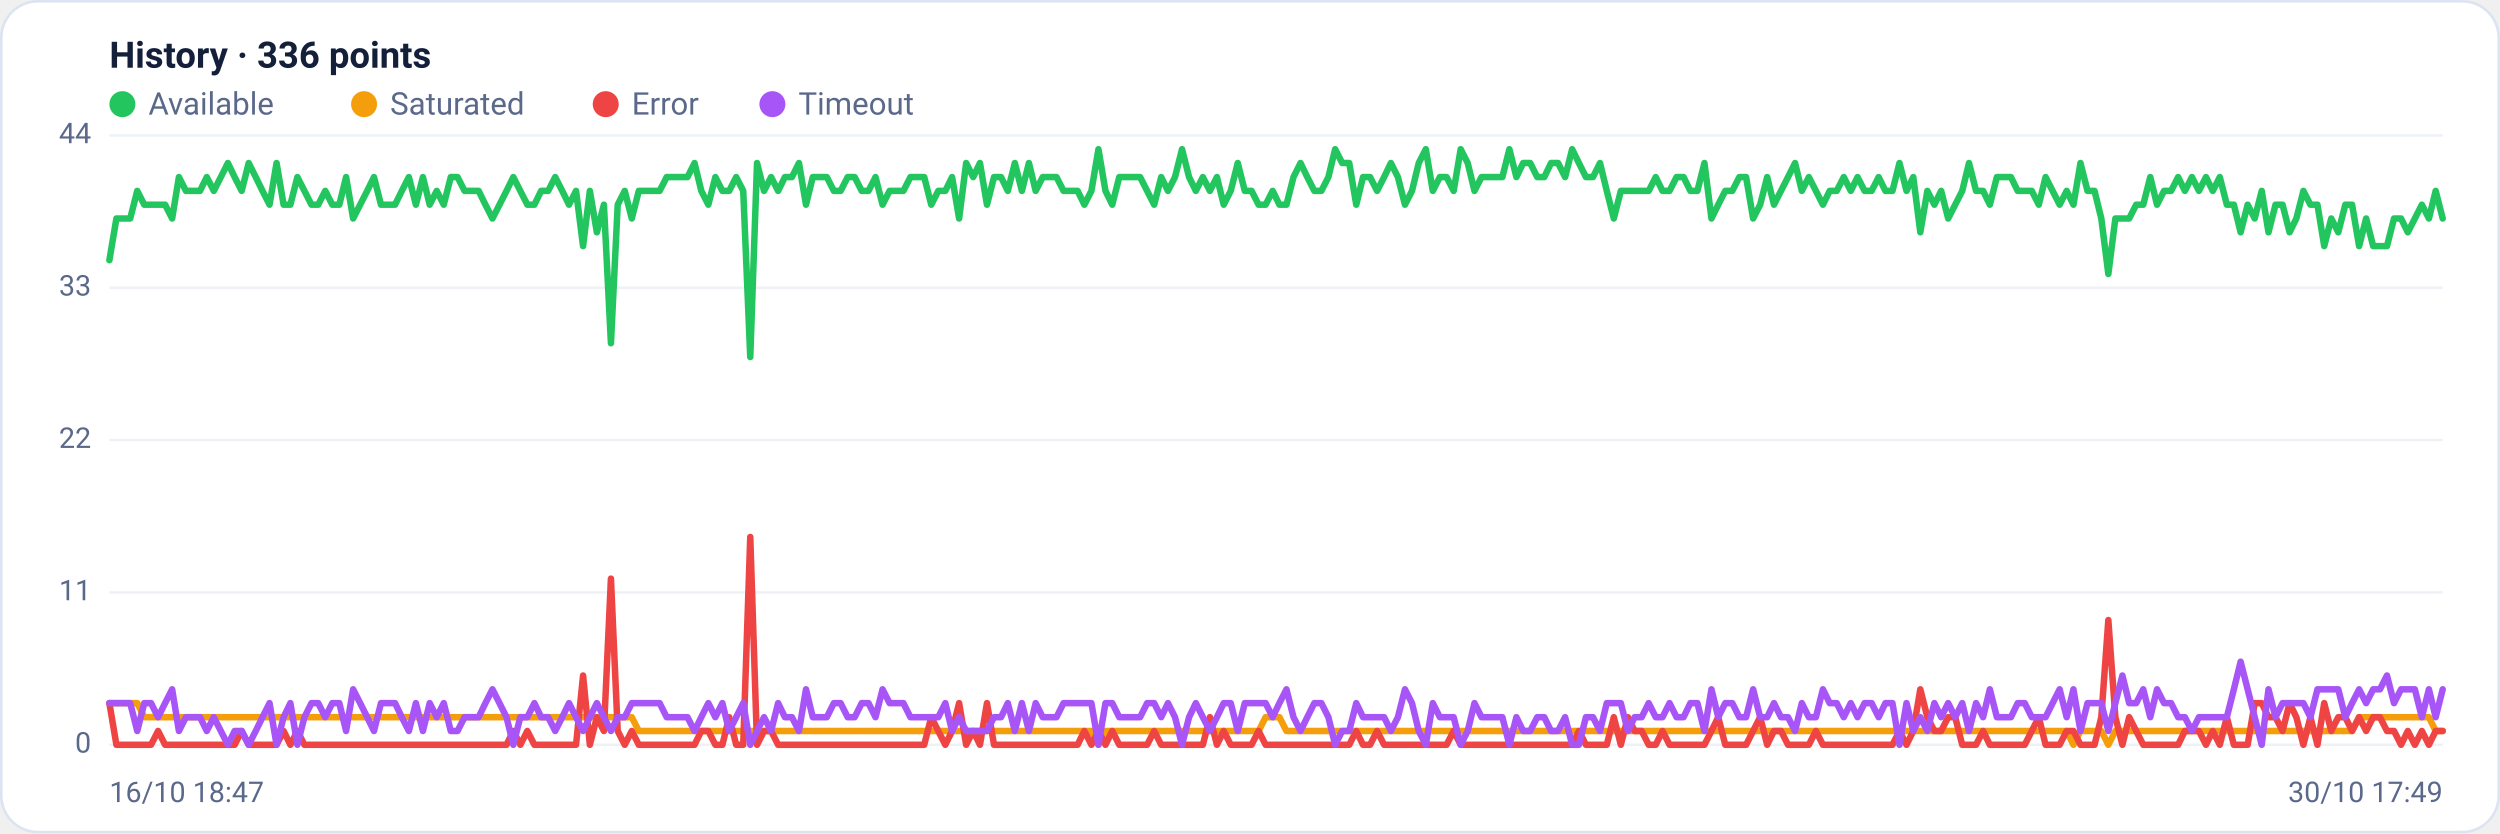
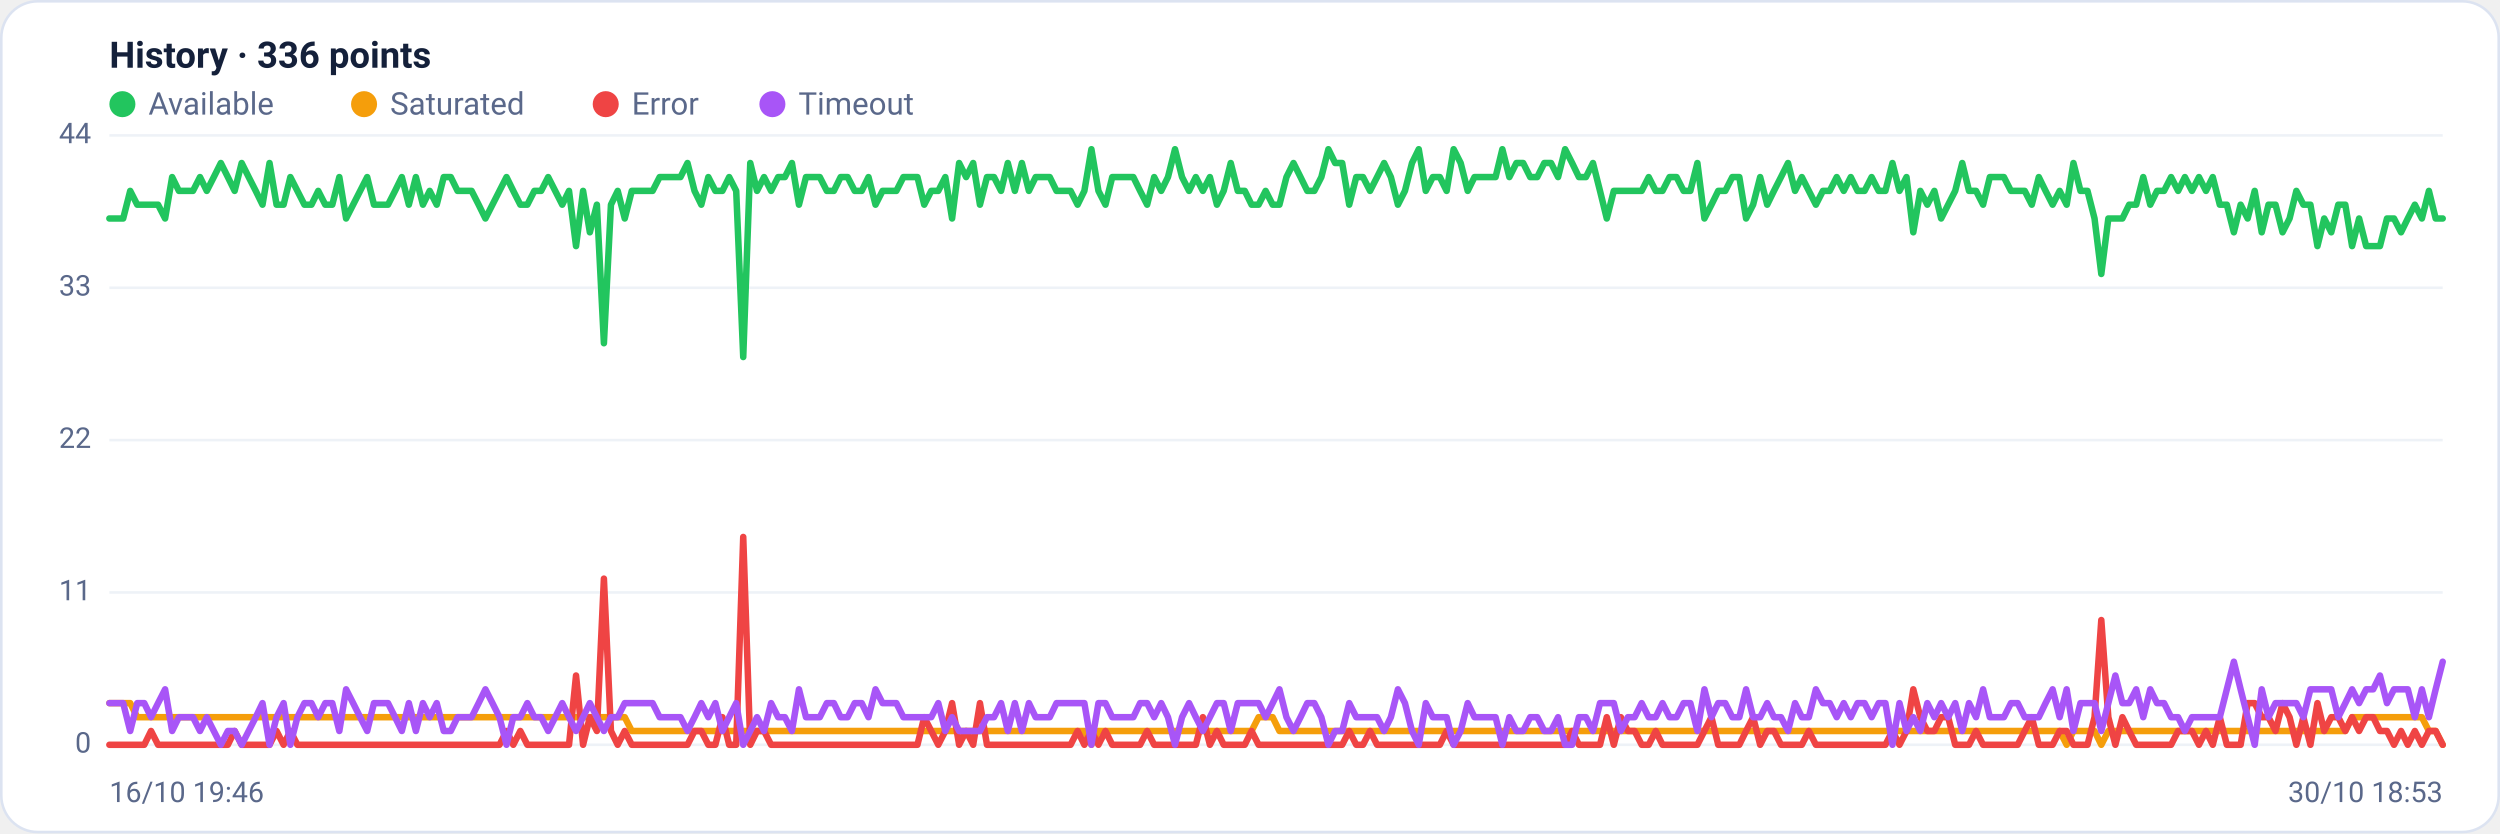
<svg xmlns="http://www.w3.org/2000/svg" viewBox="0 0 960 320" width="960" height="320" font-family="Segoe UI, system-ui, -apple-system, Roboto, Helvetica, Arial, sans-serif" role="img" aria-label="Availability history per region">
  <rect x="0.5" y="0.5" width="959" height="319" rx="14" fill="#ffffff" stroke="#dce3f1" />
  <text x="42" y="26" font-size="14" font-weight="600" fill="#14203a">History · 336 points</text>
  <circle cx="47" cy="40" r="5" fill="#22c55e" />
  <text x="57" y="44" font-size="12" fill="#5a688a">Available</text>
  <circle cx="139.8" cy="40" r="5" fill="#f59e0b" />
  <text x="149.8" y="44" font-size="12" fill="#5a688a">Saturated</text>
  <circle cx="232.6" cy="40" r="5" fill="#ef4444" />
  <text x="242.6" y="44" font-size="12" fill="#5a688a">Error</text>
  <circle cx="296.6" cy="40" r="5" fill="#a855f7" />
  <text x="306.6" y="44" font-size="12" fill="#5a688a">Timeout</text>
  <line x1="42" y1="286.0" x2="938" y2="286.0" stroke="#eef2f7" stroke-width="1" />
  <text x="35" y="289.0" text-anchor="end" font-size="11" fill="#5a688a">0</text>
  <line x1="42" y1="227.5" x2="938" y2="227.5" stroke="#eef2f7" stroke-width="1" />
  <text x="35" y="230.5" text-anchor="end" font-size="11" fill="#5a688a">11</text>
  <line x1="42" y1="169.0" x2="938" y2="169.0" stroke="#eef2f7" stroke-width="1" />
  <text x="35" y="172.0" text-anchor="end" font-size="11" fill="#5a688a">22</text>
  <line x1="42" y1="110.5" x2="938" y2="110.5" stroke="#eef2f7" stroke-width="1" />
  <text x="35" y="113.5" text-anchor="end" font-size="11" fill="#5a688a">33</text>
  <line x1="42" y1="52.0" x2="938" y2="52.0" stroke="#eef2f7" stroke-width="1" />
  <text x="35" y="55.0" text-anchor="end" font-size="11" fill="#5a688a">44</text>
-   <polyline fill="none" stroke="#22c55e" stroke-width="2.5" stroke-linejoin="round" stroke-linecap="round" points="42.0,99.9 44.7,83.9 47.3,83.9 50.0,83.9 52.7,73.3 55.4,78.6 58.0,78.6 60.7,78.6 63.4,78.6 66.1,83.9 68.7,68.0 71.4,73.3 74.1,73.3 76.8,73.3 79.4,68.0 82.1,73.3 84.8,68.0 87.5,62.6 90.1,68.0 92.8,73.3 95.5,62.6 98.2,68.0 100.8,73.3 103.5,78.6 106.2,62.6 108.9,78.6 111.5,78.6 114.2,68.0 116.9,73.3 119.6,78.6 122.2,78.6 124.9,73.3 127.6,78.6 130.3,78.6 132.9,68.0 135.6,83.9 138.3,78.6 141.0,73.3 143.6,68.0 146.3,78.6 149.0,78.6 151.7,78.6 154.3,73.3 157.0,68.0 159.7,78.6 162.4,68.0 165.0,78.6 167.7,73.3 170.4,78.6 173.1,68.0 175.7,68.0 178.4,73.3 181.1,73.3 183.8,73.3 186.4,78.6 189.1,83.9 191.8,78.6 194.5,73.3 197.1,68.0 199.8,73.3 202.5,78.6 205.2,78.6 207.8,73.3 210.5,73.3 213.2,68.0 215.9,73.3 218.5,78.6 221.2,73.3 223.9,94.5 226.5,73.3 229.2,89.2 231.9,78.6 234.6,131.8 237.2,78.6 239.9,73.3 242.6,83.9 245.3,73.3 247.9,73.3 250.6,73.3 253.3,73.3 256.0,68.0 258.6,68.0 261.3,68.0 264.0,68.0 266.7,62.6 269.3,73.3 272.0,78.6 274.7,68.0 277.4,73.3 280.0,73.3 282.7,68.0 285.4,73.3 288.1,137.1 290.7,62.6 293.4,73.3 296.1,68.0 298.8,73.3 301.4,68.0 304.1,68.0 306.8,62.6 309.5,78.6 312.1,68.0 314.8,68.0 317.5,68.0 320.2,73.3 322.8,73.3 325.5,68.0 328.2,68.0 330.9,73.3 333.5,73.3 336.2,68.0 338.9,78.6 341.6,73.3 344.2,73.3 346.9,73.3 349.6,68.0 352.3,68.0 354.9,68.0 357.6,78.6 360.3,73.3 363.0,73.3 365.6,68.0 368.3,83.9 371.0,62.6 373.7,68.0 376.3,62.6 379.0,78.6 381.7,68.0 384.4,68.0 387.0,73.3 389.7,62.6 392.4,73.3 395.1,62.6 397.7,73.3 400.4,68.0 403.1,68.0 405.7,68.0 408.4,73.3 411.1,73.3 413.8,73.3 416.4,78.6 419.1,73.3 421.8,57.3 424.5,73.3 427.1,78.6 429.8,68.0 432.5,68.0 435.2,68.0 437.8,68.0 440.5,73.3 443.2,78.6 445.9,68.0 448.5,73.3 451.2,68.0 453.9,57.3 456.6,68.0 459.2,73.3 461.9,68.0 464.6,73.3 467.3,68.0 469.9,78.6 472.6,73.3 475.3,62.6 478.0,73.3 480.6,73.3 483.3,78.6 486.0,78.6 488.7,73.3 491.3,78.6 494.0,78.6 496.7,68.0 499.4,62.6 502.0,68.0 504.7,73.3 507.4,73.3 510.1,68.0 512.7,57.3 515.4,62.6 518.1,62.6 520.8,78.6 523.4,68.0 526.1,68.0 528.8,73.3 531.5,68.0 534.1,62.6 536.8,68.0 539.5,78.6 542.2,73.3 544.8,62.6 547.5,57.3 550.2,73.3 552.9,68.0 555.5,68.0 558.2,73.3 560.9,57.3 563.6,62.6 566.2,73.3 568.9,68.0 571.6,68.0 574.3,68.0 576.9,68.0 579.6,57.3 582.3,68.0 584.9,62.6 587.6,62.6 590.3,68.0 593.0,68.0 595.6,62.6 598.3,62.6 601.0,68.0 603.7,57.3 606.3,62.6 609.0,68.0 611.7,68.0 614.4,62.6 617.0,73.3 619.7,83.9 622.4,73.3 625.1,73.3 627.7,73.3 630.4,73.3 633.1,73.3 635.8,68.0 638.4,73.3 641.1,73.3 643.8,68.0 646.5,68.0 649.1,73.3 651.8,73.3 654.5,62.6 657.2,83.9 659.8,78.6 662.5,73.3 665.2,73.3 667.9,68.0 670.5,68.0 673.2,83.9 675.9,78.6 678.6,68.0 681.2,78.6 683.9,73.3 686.6,68.0 689.3,62.6 691.9,73.3 694.6,68.0 697.3,73.3 700.0,78.6 702.6,73.3 705.3,73.3 708.0,68.0 710.7,73.3 713.3,68.0 716.0,73.3 718.7,73.3 721.4,68.0 724.0,73.3 726.7,73.3 729.4,62.6 732.1,73.3 734.7,68.0 737.4,89.2 740.1,73.3 742.8,78.6 745.4,73.3 748.1,83.9 750.8,78.6 753.5,73.3 756.1,62.6 758.8,73.3 761.5,73.3 764.1,78.6 766.8,68.0 769.5,68.0 772.2,68.0 774.8,73.3 777.5,73.3 780.2,73.3 782.9,78.6 785.5,68.0 788.2,73.3 790.9,78.6 793.6,73.3 796.2,78.6 798.9,62.6 801.6,73.3 804.3,73.3 806.9,83.9 809.6,105.2 812.3,83.9 815.0,83.9 817.6,83.9 820.3,78.6 823.0,78.6 825.7,68.0 828.3,78.6 831.0,73.3 833.7,73.3 836.4,68.0 839.0,73.3 841.7,68.0 844.4,73.3 847.1,68.0 849.7,73.3 852.4,68.0 855.1,78.6 857.8,78.6 860.4,89.2 863.1,78.6 865.8,83.9 868.5,73.3 871.1,89.2 873.8,78.6 876.5,78.6 879.2,89.2 881.8,83.9 884.5,73.3 887.2,78.6 889.9,78.6 892.5,94.5 895.2,83.9 897.9,89.2 900.6,78.6 903.2,78.6 905.9,94.5 908.6,83.9 911.3,94.5 913.9,94.5 916.6,94.5 919.3,83.9 922.0,83.9 924.6,89.2 927.3,83.9 930.0,78.6 932.7,83.9 935.3,73.3 938.0,83.9" />
-   <polyline fill="none" stroke="#f59e0b" stroke-width="2.5" stroke-linejoin="round" stroke-linecap="round" points="42.0,270.0 44.7,270.0 47.3,270.0 50.0,270.0 52.7,270.0 55.4,275.4 58.0,275.4 60.7,275.4 63.4,275.4 66.1,275.4 68.7,275.4 71.4,275.4 74.1,275.4 76.8,275.4 79.4,275.4 82.1,275.4 84.8,275.4 87.5,275.4 90.1,275.4 92.8,275.4 95.5,275.4 98.2,275.4 100.8,275.4 103.5,275.4 106.2,275.4 108.9,275.4 111.5,275.4 114.2,275.4 116.9,275.4 119.6,275.4 122.2,275.4 124.9,275.4 127.6,275.4 130.3,275.4 132.9,275.4 135.6,275.4 138.3,275.4 141.0,275.4 143.6,275.4 146.3,275.4 149.0,275.4 151.7,275.4 154.3,275.4 157.0,275.4 159.7,275.4 162.4,275.4 165.0,275.4 167.7,275.4 170.4,275.4 173.1,275.4 175.7,275.4 178.4,275.4 181.1,275.4 183.8,275.4 186.4,275.4 189.1,275.4 191.8,275.4 194.5,275.4 197.1,275.4 199.8,275.4 202.5,275.4 205.2,275.4 207.8,275.4 210.5,275.4 213.2,275.4 215.9,275.4 218.5,275.4 221.2,275.4 223.9,275.4 226.5,275.4 229.2,275.4 231.9,275.4 234.6,275.4 237.2,275.4 239.9,275.4 242.6,275.4 245.3,280.7 247.9,280.7 250.6,280.7 253.3,280.7 256.0,280.7 258.6,280.7 261.3,280.7 264.0,280.7 266.7,280.7 269.3,280.7 272.0,280.7 274.7,280.7 277.4,280.7 280.0,280.7 282.7,280.7 285.4,280.7 288.1,280.7 290.7,280.7 293.4,280.7 296.1,280.7 298.8,280.7 301.4,280.7 304.1,280.7 306.8,280.7 309.5,280.7 312.1,280.7 314.8,280.7 317.5,280.7 320.2,280.7 322.8,280.7 325.5,280.7 328.2,280.7 330.9,280.7 333.5,280.7 336.2,280.7 338.9,280.7 341.6,280.7 344.2,280.7 346.9,280.7 349.6,280.7 352.3,280.7 354.9,280.7 357.6,280.7 360.3,280.7 363.0,280.7 365.6,280.7 368.3,280.7 371.0,280.7 373.7,280.7 376.3,280.7 379.0,280.7 381.7,280.7 384.4,280.7 387.0,280.7 389.7,280.7 392.4,280.7 395.1,280.7 397.7,280.7 400.4,280.7 403.1,280.7 405.7,280.7 408.4,280.7 411.1,280.7 413.8,280.7 416.4,280.7 419.1,280.7 421.8,286.0 424.5,280.7 427.1,280.7 429.8,280.7 432.5,280.7 435.2,280.7 437.8,280.7 440.5,280.7 443.2,280.7 445.9,280.7 448.5,280.7 451.2,280.7 453.9,280.7 456.6,280.7 459.2,280.7 461.9,280.7 464.6,280.7 467.3,280.7 469.9,280.7 472.6,280.7 475.3,280.7 478.0,280.7 480.6,280.7 483.3,280.7 486.0,275.4 488.7,275.4 491.3,275.4 494.0,280.7 496.7,280.7 499.4,280.7 502.0,280.7 504.7,280.7 507.4,280.7 510.1,280.7 512.7,280.7 515.4,280.7 518.1,280.7 520.8,280.7 523.4,280.7 526.1,280.7 528.8,280.7 531.5,280.7 534.1,280.7 536.8,280.7 539.5,280.7 542.2,280.7 544.8,280.7 547.5,280.7 550.2,280.7 552.9,280.7 555.5,280.7 558.2,280.7 560.9,280.7 563.6,280.7 566.2,280.7 568.9,280.7 571.6,280.7 574.3,280.7 576.9,280.7 579.6,280.7 582.3,280.7 584.9,280.7 587.6,280.7 590.3,280.7 593.0,280.7 595.6,280.7 598.3,280.7 601.0,280.7 603.7,280.7 606.3,280.7 609.0,280.7 611.7,280.7 614.4,280.7 617.0,280.7 619.7,280.7 622.4,280.7 625.1,280.7 627.7,280.7 630.4,280.7 633.1,280.7 635.8,280.7 638.4,280.7 641.1,280.7 643.8,280.7 646.5,280.7 649.1,280.7 651.8,280.7 654.5,280.7 657.2,280.7 659.8,280.7 662.5,280.7 665.2,280.7 667.9,280.7 670.5,280.7 673.2,280.7 675.9,280.7 678.6,280.7 681.2,280.7 683.9,280.7 686.6,280.7 689.3,280.7 691.9,280.7 694.6,280.7 697.3,280.7 700.0,280.7 702.6,280.7 705.3,280.7 708.0,280.7 710.7,280.7 713.3,280.7 716.0,280.7 718.7,280.7 721.4,280.7 724.0,280.7 726.7,280.7 729.4,280.7 732.1,280.7 734.7,280.7 737.4,280.7 740.1,280.7 742.8,280.7 745.4,280.7 748.1,280.7 750.8,280.7 753.5,280.7 756.1,280.7 758.8,280.7 761.5,280.7 764.1,280.7 766.8,280.7 769.5,280.7 772.2,280.7 774.8,280.7 777.5,280.7 780.2,280.7 782.9,280.7 785.5,280.7 788.2,280.7 790.9,280.7 793.6,280.7 796.2,286.0 798.9,280.7 801.6,280.7 804.3,280.7 806.9,280.7 809.6,286.0 812.3,280.7 815.0,280.7 817.6,280.7 820.3,280.7 823.0,280.7 825.7,280.7 828.3,280.7 831.0,280.7 833.7,280.7 836.4,280.7 839.0,280.7 841.7,280.7 844.4,280.7 847.1,280.7 849.7,280.7 852.4,280.7 855.1,280.7 857.8,280.7 860.4,280.7 863.1,280.7 865.8,280.7 868.5,280.7 871.1,280.7 873.8,280.7 876.5,280.7 879.2,280.7 881.8,280.7 884.5,280.7 887.2,280.7 889.9,280.7 892.5,280.7 895.2,280.7 897.9,280.7 900.6,280.7 903.2,280.7 905.9,275.4 908.6,275.4 911.3,275.4 913.9,275.4 916.6,275.4 919.3,275.4 922.0,275.4 924.6,275.4 927.3,275.4 930.0,275.4 932.7,275.4 935.3,280.7 938.0,280.7" />
-   <polyline fill="none" stroke="#ef4444" stroke-width="2.5" stroke-linejoin="round" stroke-linecap="round" points="42.0,270.0 44.7,286.0 47.3,286.0 50.0,286.0 52.7,286.0 55.4,286.0 58.0,286.0 60.7,280.7 63.4,286.0 66.1,286.0 68.7,286.0 71.4,286.0 74.1,286.0 76.8,286.0 79.4,286.0 82.1,286.0 84.8,286.0 87.5,286.0 90.1,286.0 92.8,280.7 95.5,286.0 98.2,286.0 100.8,286.0 103.5,286.0 106.2,286.0 108.9,280.7 111.5,286.0 114.2,280.7 116.9,286.0 119.6,286.0 122.2,286.0 124.9,286.0 127.6,286.0 130.3,286.0 132.9,286.0 135.6,286.0 138.3,286.0 141.0,286.0 143.6,286.0 146.3,286.0 149.0,286.0 151.7,286.0 154.3,286.0 157.0,286.0 159.7,286.0 162.4,286.0 165.0,286.0 167.7,286.0 170.4,286.0 173.1,286.0 175.7,286.0 178.4,286.0 181.1,286.0 183.8,286.0 186.4,286.0 189.1,286.0 191.8,286.0 194.5,286.0 197.1,280.7 199.8,286.0 202.5,280.7 205.2,286.0 207.8,286.0 210.5,286.0 213.2,286.0 215.9,286.0 218.5,286.0 221.2,286.0 223.9,259.4 226.5,286.0 229.2,275.4 231.9,280.7 234.6,222.2 237.2,280.7 239.9,286.0 242.6,280.7 245.3,286.0 247.9,286.0 250.6,286.0 253.3,286.0 256.0,286.0 258.6,286.0 261.3,286.0 264.0,286.0 266.7,286.0 269.3,280.7 272.0,280.7 274.7,286.0 277.4,286.0 280.0,275.4 282.7,286.0 285.4,286.0 288.1,206.2 290.7,286.0 293.4,280.7 296.1,280.7 298.8,286.0 301.4,286.0 304.1,286.0 306.8,286.0 309.5,286.0 312.1,286.0 314.8,286.0 317.5,286.0 320.2,286.0 322.8,286.0 325.5,286.0 328.2,286.0 330.9,286.0 333.5,286.0 336.2,286.0 338.9,286.0 341.6,286.0 344.2,286.0 346.9,286.0 349.6,286.0 352.3,286.0 354.9,286.0 357.6,275.4 360.3,280.7 363.0,286.0 365.6,280.7 368.3,270.0 371.0,286.0 373.7,280.7 376.3,286.0 379.0,270.0 381.7,286.0 384.4,286.0 387.0,286.0 389.7,286.0 392.4,286.0 395.1,286.0 397.7,286.0 400.4,286.0 403.1,286.0 405.7,286.0 408.4,286.0 411.1,286.0 413.8,286.0 416.4,280.7 419.1,286.0 421.8,280.7 424.5,286.0 427.1,280.7 429.8,286.0 432.5,286.0 435.2,286.0 437.8,286.0 440.5,286.0 443.2,280.7 445.9,286.0 448.5,286.0 451.2,286.0 453.9,286.0 456.6,286.0 459.2,286.0 461.9,286.0 464.6,275.4 467.3,286.0 469.9,280.7 472.6,286.0 475.3,286.0 478.0,286.0 480.6,286.0 483.3,280.7 486.0,286.0 488.7,286.0 491.3,286.0 494.0,286.0 496.7,286.0 499.4,286.0 502.0,286.0 504.7,286.0 507.4,286.0 510.1,286.0 512.7,286.0 515.4,286.0 518.1,286.0 520.8,280.7 523.4,286.0 526.1,286.0 528.8,280.7 531.5,286.0 534.1,286.0 536.8,286.0 539.5,286.0 542.2,286.0 544.8,286.0 547.5,286.0 550.2,286.0 552.9,286.0 555.5,286.0 558.2,280.7 560.9,286.0 563.6,286.0 566.2,286.0 568.9,286.0 571.6,286.0 574.3,286.0 576.9,286.0 579.6,286.0 582.3,286.0 584.9,286.0 587.6,286.0 590.3,286.0 593.0,286.0 595.6,286.0 598.3,286.0 601.0,286.0 603.7,286.0 606.3,280.7 609.0,286.0 611.7,286.0 614.4,286.0 617.0,286.0 619.7,275.4 622.4,286.0 625.1,275.4 627.7,280.7 630.4,280.7 633.1,286.0 635.8,286.0 638.4,280.7 641.1,286.0 643.8,286.0 646.5,286.0 649.1,286.0 651.8,286.0 654.5,286.0 657.2,280.7 659.8,275.4 662.5,286.0 665.2,286.0 667.9,286.0 670.5,286.0 673.2,280.7 675.9,275.4 678.6,286.0 681.2,280.7 683.9,280.7 686.6,286.0 689.3,286.0 691.9,286.0 694.6,286.0 697.3,280.7 700.0,286.0 702.6,286.0 705.3,286.0 708.0,286.0 710.7,286.0 713.3,286.0 716.0,286.0 718.7,286.0 721.4,286.0 724.0,286.0 726.7,286.0 729.4,280.7 732.1,286.0 734.7,280.7 737.4,264.7 740.1,275.4 742.8,280.7 745.4,280.7 748.1,275.4 750.8,275.4 753.5,286.0 756.1,286.0 758.8,286.0 761.5,280.7 764.1,286.0 766.8,286.0 769.5,286.0 772.2,286.0 774.8,286.0 777.5,286.0 780.2,280.7 782.9,275.4 785.5,286.0 788.2,286.0 790.9,286.0 793.6,280.7 796.2,280.7 798.9,286.0 801.6,286.0 804.3,286.0 806.9,275.4 809.6,238.1 812.3,275.4 815.0,286.0 817.6,275.4 820.3,280.7 823.0,286.0 825.7,286.0 828.3,286.0 831.0,286.0 833.7,286.0 836.4,286.0 839.0,280.7 841.7,280.7 844.4,280.7 847.1,286.0 849.7,280.7 852.4,286.0 855.1,275.4 857.8,286.0 860.4,286.0 863.1,286.0 865.8,270.0 868.5,270.0 871.1,275.4 873.8,275.4 876.5,280.7 879.2,270.0 881.8,275.4 884.5,286.0 887.2,275.4 889.9,286.0 892.5,270.0 895.2,280.7 897.9,275.4 900.6,275.4 903.2,280.7 905.9,275.4 908.6,280.7 911.3,275.4 913.9,275.4 916.6,280.7 919.3,280.7 922.0,286.0 924.6,280.7 927.3,286.0 930.0,280.7 932.7,286.0 935.3,280.7 938.0,280.7" />
-   <polyline fill="none" stroke="#a855f7" stroke-width="2.5" stroke-linejoin="round" stroke-linecap="round" points="42.0,270.0 44.7,270.0 47.3,270.0 50.0,270.0 52.7,280.7 55.4,270.0 58.0,270.0 60.7,275.4 63.4,270.0 66.1,264.7 68.7,280.7 71.4,275.4 74.1,275.4 76.8,275.4 79.4,280.7 82.1,275.4 84.8,280.7 87.5,286.0 90.1,280.7 92.8,280.7 95.5,286.0 98.2,280.7 100.8,275.4 103.5,270.0 106.2,286.0 108.9,275.4 111.5,270.0 114.2,286.0 116.9,275.4 119.6,270.0 122.2,270.0 124.9,275.4 127.6,270.0 130.3,270.0 132.9,280.7 135.6,264.7 138.3,270.0 141.0,275.4 143.6,280.7 146.3,270.0 149.0,270.0 151.7,270.0 154.3,275.4 157.0,280.7 159.7,270.0 162.4,280.7 165.0,270.0 167.7,275.4 170.4,270.0 173.1,280.7 175.7,280.7 178.4,275.4 181.1,275.4 183.8,275.4 186.4,270.0 189.1,264.7 191.8,270.0 194.5,275.4 197.1,286.0 199.8,275.4 202.5,275.4 205.2,270.0 207.8,275.4 210.5,275.4 213.2,280.7 215.9,275.4 218.5,270.0 221.2,275.4 223.9,280.7 226.5,275.4 229.2,270.0 231.9,275.4 234.6,280.7 237.2,275.4 239.9,275.4 242.6,270.0 245.3,270.0 247.9,270.0 250.6,270.0 253.3,270.0 256.0,275.4 258.6,275.4 261.3,275.4 264.0,275.4 266.7,280.7 269.3,275.4 272.0,270.0 274.7,275.4 277.4,270.0 280.0,280.7 282.7,275.4 285.4,270.0 288.1,286.0 290.7,280.7 293.4,275.4 296.1,280.7 298.8,270.0 301.4,275.4 304.1,275.4 306.8,280.7 309.5,264.7 312.1,275.4 314.8,275.4 317.5,275.4 320.2,270.0 322.8,270.0 325.5,275.4 328.2,275.4 330.9,270.0 333.5,270.0 336.2,275.4 338.9,264.7 341.6,270.0 344.2,270.0 346.9,270.0 349.6,275.4 352.3,275.4 354.9,275.4 357.6,275.4 360.3,275.4 363.0,270.0 365.6,280.7 368.3,275.4 371.0,280.7 373.7,280.7 376.3,280.7 379.0,280.7 381.7,275.4 384.4,275.4 387.0,270.0 389.7,280.7 392.4,270.0 395.1,280.7 397.7,270.0 400.4,275.4 403.1,275.4 405.7,275.4 408.4,270.0 411.1,270.0 413.8,270.0 416.4,270.0 419.1,270.0 421.8,286.0 424.5,270.0 427.1,270.0 429.8,275.4 432.5,275.4 435.2,275.4 437.8,275.4 440.5,270.0 443.2,270.0 445.9,275.4 448.5,270.0 451.2,275.4 453.9,286.0 456.6,275.4 459.2,270.0 461.9,275.4 464.6,280.7 467.3,275.4 469.9,270.0 472.6,270.0 475.3,280.7 478.0,270.0 480.6,270.0 483.3,270.0 486.0,270.0 488.7,275.4 491.3,270.0 494.0,264.7 496.7,275.4 499.4,280.7 502.0,275.4 504.7,270.0 507.4,270.0 510.1,275.4 512.7,286.0 515.4,280.7 518.1,280.7 520.8,270.0 523.4,275.4 526.1,275.4 528.8,275.4 531.5,275.4 534.1,280.7 536.8,275.4 539.5,264.7 542.2,270.0 544.8,280.7 547.5,286.0 550.2,270.0 552.9,275.4 555.5,275.4 558.2,275.4 560.9,286.0 563.6,280.7 566.2,270.0 568.9,275.4 571.6,275.4 574.3,275.4 576.9,275.4 579.6,286.0 582.3,275.4 584.9,280.7 587.6,280.7 590.3,275.4 593.0,275.4 595.6,280.7 598.3,280.7 601.0,275.4 603.7,286.0 606.3,286.0 609.0,275.4 611.7,275.4 614.4,280.7 617.0,270.0 619.7,270.0 622.4,270.0 625.1,280.7 627.7,275.4 630.4,275.4 633.1,270.0 635.8,275.4 638.4,275.4 641.1,270.0 643.8,275.4 646.5,275.4 649.1,270.0 651.8,270.0 654.5,280.7 657.2,264.7 659.8,275.4 662.5,270.0 665.2,270.0 667.9,275.4 670.5,275.4 673.2,264.7 675.9,275.4 678.6,275.4 681.2,270.0 683.9,275.4 686.6,275.4 689.3,280.7 691.9,270.0 694.6,275.4 697.3,275.4 700.0,264.7 702.6,270.0 705.3,270.0 708.0,275.4 710.7,270.0 713.3,275.4 716.0,270.0 718.7,270.0 721.4,275.4 724.0,270.0 726.7,270.0 729.4,286.0 732.1,270.0 734.7,280.7 737.4,275.4 740.1,280.7 742.8,270.0 745.4,275.4 748.1,270.0 750.8,275.4 753.5,270.0 756.1,280.7 758.8,270.0 761.5,275.4 764.1,264.7 766.8,275.4 769.5,275.4 772.2,275.4 774.8,270.0 777.5,270.0 780.2,275.4 782.9,275.4 785.5,275.4 788.2,270.0 790.9,264.7 793.6,275.4 796.2,264.7 798.9,280.7 801.6,270.0 804.3,270.0 806.9,270.0 809.6,280.7 812.3,270.0 815.0,259.4 817.6,270.0 820.3,270.0 823.0,264.7 825.7,275.4 828.3,264.7 831.0,270.0 833.7,270.0 836.4,275.4 839.0,275.4 841.7,280.7 844.4,275.4 847.1,275.4 849.7,275.4 852.4,275.4 855.1,275.4 857.8,264.7 860.4,254.1 863.1,264.7 865.8,275.4 868.5,286.0 871.1,264.7 873.8,275.4 876.5,270.0 879.2,270.0 881.8,270.0 884.5,270.0 887.2,275.4 889.9,264.7 892.5,264.7 895.2,264.7 897.9,264.7 900.6,275.4 903.2,270.0 905.9,264.7 908.6,270.0 911.3,264.7 913.9,264.7 916.6,259.4 919.3,270.0 922.0,264.7 924.6,264.7 927.3,264.7 930.0,275.4 932.7,264.7 935.3,275.4 938.0,264.7" />
-   <text x="42" y="308" font-size="11" fill="#5a688a">16/10 18:47</text>
-   <text x="938" y="308" text-anchor="end" font-size="11" fill="#5a688a">30/10 17:49</text>
+   <polyline fill="none" stroke="#22c55e" stroke-width="2.5" stroke-linejoin="round" stroke-linecap="round" points="42.0,83.9 44.7,83.9 47.3,83.9 50.0,73.3 52.7,78.6 55.4,78.6 58.0,78.6 60.7,78.6 63.4,83.9 66.1,68.0 68.7,73.3 71.4,73.3 74.1,73.3 76.8,68.0 79.4,73.3 82.1,68.0 84.8,62.6 87.5,68.0 90.1,73.3 92.8,62.6 95.5,68.0 98.2,73.3 100.8,78.6 103.5,62.6 106.2,78.6 108.9,78.6 111.5,68.0 114.2,73.3 116.9,78.6 119.6,78.6 122.2,73.3 124.9,78.6 127.6,78.6 130.3,68.0 132.9,83.9 135.6,78.6 138.3,73.3 141.0,68.0 143.6,78.6 146.3,78.6 149.0,78.6 151.7,73.3 154.3,68.0 157.0,78.6 159.7,68.0 162.4,78.6 165.0,73.3 167.7,78.6 170.4,68.0 173.1,68.0 175.7,73.3 178.4,73.3 181.1,73.3 183.8,78.6 186.4,83.9 189.1,78.6 191.8,73.3 194.5,68.0 197.1,73.3 199.8,78.6 202.5,78.6 205.2,73.3 207.8,73.3 210.5,68.0 213.2,73.3 215.9,78.6 218.5,73.3 221.2,94.5 223.9,73.3 226.5,89.2 229.2,78.6 231.9,131.8 234.6,78.6 237.2,73.3 239.9,83.9 242.6,73.3 245.3,73.3 247.9,73.3 250.6,73.3 253.3,68.0 256.0,68.0 258.6,68.0 261.3,68.0 264.0,62.6 266.7,73.3 269.3,78.6 272.0,68.0 274.7,73.3 277.4,73.3 280.0,68.0 282.7,73.3 285.4,137.1 288.1,62.6 290.7,73.3 293.4,68.0 296.1,73.3 298.8,68.0 301.4,68.0 304.1,62.6 306.8,78.6 309.5,68.0 312.1,68.0 314.8,68.0 317.5,73.3 320.2,73.3 322.8,68.0 325.5,68.0 328.2,73.3 330.9,73.3 333.5,68.0 336.2,78.6 338.9,73.3 341.6,73.3 344.2,73.3 346.9,68.0 349.6,68.0 352.3,68.0 354.9,78.6 357.6,73.3 360.3,73.3 363.0,68.0 365.6,83.9 368.3,62.6 371.0,68.0 373.7,62.6 376.3,78.6 379.0,68.0 381.7,68.0 384.4,73.3 387.0,62.6 389.7,73.3 392.4,62.6 395.1,73.3 397.7,68.0 400.4,68.0 403.1,68.0 405.7,73.3 408.4,73.3 411.1,73.3 413.8,78.6 416.4,73.3 419.1,57.3 421.8,73.3 424.5,78.6 427.1,68.0 429.8,68.0 432.5,68.0 435.2,68.0 437.8,73.3 440.5,78.6 443.2,68.0 445.9,73.3 448.5,68.0 451.2,57.3 453.9,68.0 456.6,73.3 459.2,68.0 461.9,73.3 464.6,68.0 467.3,78.6 469.9,73.3 472.6,62.6 475.3,73.3 478.0,73.3 480.6,78.6 483.3,78.6 486.0,73.3 488.7,78.6 491.3,78.6 494.0,68.0 496.7,62.6 499.4,68.0 502.0,73.3 504.7,73.3 507.4,68.0 510.1,57.3 512.7,62.6 515.4,62.6 518.1,78.6 520.8,68.0 523.4,68.0 526.1,73.3 528.8,68.0 531.5,62.6 534.1,68.0 536.8,78.6 539.5,73.3 542.2,62.6 544.8,57.3 547.5,73.3 550.2,68.0 552.9,68.0 555.5,73.3 558.2,57.3 560.9,62.6 563.6,73.3 566.2,68.0 568.9,68.0 571.6,68.0 574.3,68.0 576.9,57.3 579.6,68.0 582.3,62.6 584.9,62.6 587.6,68.0 590.3,68.0 593.0,62.6 595.6,62.6 598.3,68.0 601.0,57.3 603.7,62.6 606.3,68.0 609.0,68.0 611.7,62.6 614.4,73.3 617.0,83.9 619.7,73.3 622.4,73.3 625.1,73.3 627.7,73.3 630.4,73.3 633.1,68.0 635.8,73.3 638.4,73.3 641.1,68.0 643.8,68.0 646.5,73.3 649.1,73.3 651.8,62.6 654.5,83.9 657.2,78.6 659.8,73.3 662.5,73.3 665.2,68.0 667.9,68.0 670.5,83.9 673.2,78.6 675.9,68.0 678.6,78.6 681.2,73.3 683.9,68.0 686.6,62.6 689.3,73.3 691.9,68.0 694.6,73.3 697.3,78.6 700.0,73.3 702.6,73.3 705.3,68.0 708.0,73.3 710.7,68.0 713.3,73.3 716.0,73.3 718.7,68.0 721.4,73.3 724.0,73.3 726.7,62.6 729.4,73.3 732.1,68.0 734.7,89.2 737.4,73.3 740.1,78.6 742.8,73.3 745.4,83.9 748.1,78.6 750.8,73.3 753.5,62.6 756.1,73.3 758.8,73.3 761.5,78.6 764.1,68.0 766.8,68.0 769.5,68.0 772.2,73.3 774.8,73.3 777.5,73.3 780.2,78.6 782.9,68.0 785.5,73.3 788.2,78.6 790.9,73.3 793.6,78.6 796.2,62.6 798.9,73.3 801.6,73.3 804.3,83.9 806.9,105.2 809.6,83.9 812.3,83.9 815.0,83.9 817.6,78.6 820.3,78.6 823.0,68.0 825.7,78.6 828.3,73.3 831.0,73.3 833.7,68.0 836.4,73.3 839.0,68.0 841.7,73.3 844.4,68.0 847.1,73.3 849.7,68.0 852.4,78.6 855.1,78.6 857.8,89.2 860.4,78.6 863.1,83.9 865.8,73.3 868.5,89.2 871.1,78.6 873.8,78.6 876.5,89.2 879.2,83.9 881.8,73.3 884.5,78.6 887.2,78.6 889.9,94.5 892.5,83.9 895.2,89.2 897.9,78.6 900.6,78.6 903.2,94.5 905.9,83.9 908.6,94.5 911.3,94.5 913.9,94.5 916.6,83.9 919.3,83.9 922.0,89.2 924.6,83.9 927.3,78.6 930.0,83.9 932.7,73.3 935.3,83.9 938.0,83.9" />
+   <polyline fill="none" stroke="#f59e0b" stroke-width="2.5" stroke-linejoin="round" stroke-linecap="round" points="42.0,270.0 44.7,270.0 47.3,270.0 50.0,270.0 52.7,275.4 55.4,275.4 58.0,275.4 60.7,275.4 63.4,275.4 66.1,275.4 68.7,275.4 71.4,275.4 74.1,275.4 76.8,275.4 79.4,275.4 82.1,275.4 84.8,275.4 87.5,275.4 90.1,275.4 92.8,275.4 95.5,275.4 98.2,275.4 100.8,275.4 103.5,275.4 106.2,275.4 108.9,275.4 111.5,275.4 114.2,275.4 116.9,275.4 119.6,275.4 122.2,275.4 124.9,275.4 127.6,275.4 130.3,275.4 132.9,275.4 135.6,275.4 138.3,275.4 141.0,275.4 143.6,275.4 146.3,275.4 149.0,275.4 151.7,275.4 154.3,275.4 157.0,275.4 159.7,275.4 162.4,275.4 165.0,275.4 167.7,275.4 170.4,275.4 173.1,275.4 175.7,275.4 178.4,275.4 181.1,275.4 183.8,275.4 186.4,275.4 189.1,275.4 191.8,275.4 194.5,275.4 197.1,275.4 199.8,275.4 202.5,275.4 205.2,275.4 207.8,275.4 210.5,275.4 213.2,275.4 215.9,275.4 218.5,275.4 221.2,275.4 223.9,275.4 226.5,275.4 229.2,275.4 231.9,275.4 234.6,275.4 237.2,275.4 239.9,275.4 242.6,280.7 245.3,280.7 247.9,280.7 250.6,280.7 253.3,280.7 256.0,280.7 258.6,280.7 261.3,280.7 264.0,280.7 266.7,280.7 269.3,280.7 272.0,280.7 274.7,280.7 277.4,280.7 280.0,280.7 282.7,280.7 285.4,280.7 288.1,280.7 290.7,280.7 293.4,280.7 296.1,280.7 298.8,280.7 301.4,280.7 304.1,280.7 306.8,280.7 309.5,280.7 312.1,280.7 314.8,280.7 317.5,280.7 320.2,280.7 322.8,280.7 325.5,280.7 328.2,280.7 330.9,280.7 333.5,280.7 336.2,280.7 338.9,280.7 341.6,280.7 344.2,280.7 346.9,280.7 349.6,280.7 352.3,280.7 354.9,280.7 357.6,280.7 360.3,280.7 363.0,280.7 365.6,280.7 368.3,280.7 371.0,280.7 373.7,280.7 376.3,280.7 379.0,280.7 381.7,280.7 384.4,280.7 387.0,280.7 389.7,280.7 392.4,280.7 395.1,280.7 397.7,280.7 400.4,280.7 403.1,280.7 405.7,280.7 408.4,280.7 411.1,280.7 413.8,280.7 416.4,280.7 419.1,286.0 421.8,280.7 424.5,280.7 427.1,280.7 429.8,280.7 432.5,280.7 435.2,280.7 437.8,280.7 440.5,280.7 443.2,280.7 445.9,280.7 448.5,280.7 451.2,280.7 453.9,280.7 456.6,280.7 459.2,280.7 461.9,280.7 464.6,280.7 467.3,280.7 469.9,280.7 472.6,280.7 475.3,280.7 478.0,280.7 480.6,280.7 483.3,275.4 486.0,275.4 488.7,275.4 491.3,280.7 494.0,280.7 496.7,280.7 499.4,280.7 502.0,280.7 504.7,280.7 507.4,280.7 510.1,280.7 512.7,280.7 515.4,280.7 518.1,280.7 520.8,280.7 523.4,280.7 526.1,280.7 528.8,280.7 531.5,280.7 534.1,280.7 536.8,280.7 539.5,280.7 542.2,280.7 544.8,280.7 547.5,280.7 550.2,280.7 552.9,280.7 555.5,280.7 558.2,280.7 560.9,280.7 563.6,280.7 566.2,280.7 568.9,280.7 571.6,280.7 574.3,280.7 576.9,280.7 579.6,280.7 582.3,280.7 584.9,280.7 587.6,280.7 590.3,280.7 593.0,280.7 595.6,280.7 598.3,280.7 601.0,280.7 603.7,280.7 606.3,280.7 609.0,280.7 611.7,280.7 614.4,280.7 617.0,280.7 619.7,280.7 622.4,280.7 625.1,280.7 627.7,280.7 630.4,280.7 633.1,280.7 635.8,280.7 638.4,280.7 641.1,280.7 643.8,280.7 646.5,280.7 649.1,280.7 651.8,280.7 654.5,280.7 657.2,280.7 659.8,280.7 662.5,280.7 665.2,280.7 667.9,280.7 670.5,280.7 673.2,280.7 675.9,280.7 678.6,280.7 681.2,280.7 683.9,280.7 686.6,280.7 689.3,280.7 691.9,280.7 694.6,280.7 697.3,280.7 700.0,280.7 702.6,280.7 705.3,280.7 708.0,280.7 710.7,280.7 713.3,280.7 716.0,280.7 718.7,280.7 721.4,280.7 724.0,280.7 726.7,280.7 729.4,280.7 732.1,280.7 734.7,280.7 737.4,280.7 740.1,280.7 742.8,280.7 745.4,280.7 748.1,280.7 750.8,280.7 753.5,280.7 756.1,280.7 758.8,280.7 761.5,280.7 764.1,280.7 766.8,280.7 769.5,280.7 772.2,280.7 774.8,280.7 777.5,280.7 780.2,280.7 782.9,280.7 785.5,280.7 788.2,280.7 790.9,280.7 793.6,286.0 796.2,280.7 798.9,280.7 801.6,280.7 804.3,280.7 806.9,286.0 809.6,280.7 812.3,280.7 815.0,280.7 817.6,280.7 820.3,280.7 823.0,280.7 825.7,280.7 828.3,280.7 831.0,280.7 833.7,280.7 836.4,280.7 839.0,280.7 841.7,280.7 844.4,280.7 847.1,280.7 849.7,280.7 852.4,280.7 855.1,280.7 857.8,280.7 860.4,280.7 863.1,280.7 865.8,280.7 868.5,280.7 871.1,280.7 873.8,280.7 876.5,280.7 879.2,280.7 881.8,280.7 884.5,280.7 887.2,280.7 889.9,280.7 892.5,280.7 895.2,280.7 897.9,280.7 900.6,280.7 903.2,275.4 905.9,275.4 908.6,275.4 911.3,275.4 913.9,275.4 916.6,275.4 919.3,275.4 922.0,275.4 924.6,275.4 927.3,275.4 930.0,275.4 932.7,280.7 935.3,280.7 938.0,286.0" />
+   <polyline fill="none" stroke="#ef4444" stroke-width="2.5" stroke-linejoin="round" stroke-linecap="round" points="42.0,286.0 44.7,286.0 47.3,286.0 50.0,286.0 52.7,286.0 55.4,286.0 58.0,280.7 60.7,286.0 63.4,286.0 66.1,286.0 68.7,286.0 71.4,286.0 74.1,286.0 76.8,286.0 79.4,286.0 82.1,286.0 84.8,286.0 87.5,286.0 90.1,280.7 92.8,286.0 95.5,286.0 98.2,286.0 100.8,286.0 103.5,286.0 106.2,280.7 108.9,286.0 111.5,280.7 114.2,286.0 116.9,286.0 119.6,286.0 122.2,286.0 124.9,286.0 127.6,286.0 130.3,286.0 132.9,286.0 135.6,286.0 138.3,286.0 141.0,286.0 143.6,286.0 146.3,286.0 149.0,286.0 151.7,286.0 154.3,286.0 157.0,286.0 159.7,286.0 162.4,286.0 165.0,286.0 167.7,286.0 170.4,286.0 173.1,286.0 175.7,286.0 178.4,286.0 181.1,286.0 183.8,286.0 186.4,286.0 189.1,286.0 191.8,286.0 194.5,280.7 197.1,286.0 199.8,280.7 202.5,286.0 205.2,286.0 207.8,286.0 210.5,286.0 213.2,286.0 215.9,286.0 218.5,286.0 221.2,259.4 223.9,286.0 226.5,275.4 229.2,280.7 231.9,222.2 234.6,280.7 237.2,286.0 239.9,280.7 242.6,286.0 245.3,286.0 247.9,286.0 250.6,286.0 253.3,286.0 256.0,286.0 258.6,286.0 261.3,286.0 264.0,286.0 266.7,280.7 269.3,280.7 272.0,286.0 274.7,286.0 277.4,275.4 280.0,286.0 282.7,286.0 285.4,206.2 288.1,286.0 290.7,280.7 293.4,280.7 296.1,286.0 298.8,286.0 301.4,286.0 304.1,286.0 306.8,286.0 309.5,286.0 312.1,286.0 314.8,286.0 317.5,286.0 320.2,286.0 322.8,286.0 325.5,286.0 328.2,286.0 330.9,286.0 333.5,286.0 336.2,286.0 338.9,286.0 341.6,286.0 344.2,286.0 346.9,286.0 349.6,286.0 352.3,286.0 354.9,275.4 357.6,280.7 360.3,286.0 363.0,280.7 365.6,270.0 368.3,286.0 371.0,280.7 373.7,286.0 376.3,270.0 379.0,286.0 381.7,286.0 384.4,286.0 387.0,286.0 389.7,286.0 392.4,286.0 395.1,286.0 397.7,286.0 400.4,286.0 403.1,286.0 405.7,286.0 408.4,286.0 411.1,286.0 413.8,280.7 416.4,286.0 419.1,280.7 421.8,286.0 424.5,280.7 427.1,286.0 429.8,286.0 432.5,286.0 435.2,286.0 437.8,286.0 440.5,280.7 443.2,286.0 445.9,286.0 448.5,286.0 451.2,286.0 453.9,286.0 456.6,286.0 459.2,286.0 461.9,275.4 464.6,286.0 467.3,280.7 469.9,286.0 472.6,286.0 475.3,286.0 478.0,286.0 480.6,280.7 483.3,286.0 486.0,286.0 488.7,286.0 491.3,286.0 494.0,286.0 496.7,286.0 499.4,286.0 502.0,286.0 504.7,286.0 507.4,286.0 510.1,286.0 512.7,286.0 515.4,286.0 518.1,280.7 520.8,286.0 523.4,286.0 526.1,280.7 528.8,286.0 531.5,286.0 534.1,286.0 536.8,286.0 539.5,286.0 542.2,286.0 544.8,286.0 547.5,286.0 550.2,286.0 552.9,286.0 555.5,280.7 558.2,286.0 560.9,286.0 563.6,286.0 566.2,286.0 568.9,286.0 571.6,286.0 574.3,286.0 576.9,286.0 579.6,286.0 582.3,286.0 584.9,286.0 587.6,286.0 590.3,286.0 593.0,286.0 595.6,286.0 598.3,286.0 601.0,286.0 603.7,280.7 606.3,286.0 609.0,286.0 611.7,286.0 614.4,286.0 617.0,275.4 619.7,286.0 622.4,275.4 625.1,280.7 627.7,280.7 630.4,286.0 633.1,286.0 635.8,280.7 638.4,286.0 641.1,286.0 643.8,286.0 646.5,286.0 649.1,286.0 651.8,286.0 654.5,280.7 657.2,275.4 659.8,286.0 662.5,286.0 665.2,286.0 667.9,286.0 670.5,280.7 673.2,275.4 675.9,286.0 678.6,280.7 681.2,280.7 683.9,286.0 686.6,286.0 689.3,286.0 691.9,286.0 694.6,280.7 697.3,286.0 700.0,286.0 702.6,286.0 705.3,286.0 708.0,286.0 710.7,286.0 713.3,286.0 716.0,286.0 718.7,286.0 721.4,286.0 724.0,286.0 726.7,280.7 729.4,286.0 732.1,280.7 734.7,264.7 737.4,275.4 740.1,280.7 742.8,280.7 745.4,275.4 748.1,275.4 750.8,286.0 753.5,286.0 756.1,286.0 758.8,280.7 761.5,286.0 764.1,286.0 766.8,286.0 769.5,286.0 772.2,286.0 774.8,286.0 777.5,280.7 780.2,275.4 782.9,286.0 785.5,286.0 788.2,286.0 790.9,280.7 793.6,280.7 796.2,286.0 798.9,286.0 801.6,286.0 804.3,275.4 806.9,238.1 809.6,275.4 812.3,286.0 815.0,275.4 817.6,280.7 820.3,286.0 823.0,286.0 825.7,286.0 828.3,286.0 831.0,286.0 833.7,286.0 836.4,280.7 839.0,280.7 841.7,280.7 844.4,286.0 847.1,280.7 849.7,286.0 852.4,275.4 855.1,286.0 857.8,286.0 860.4,286.0 863.1,270.0 865.8,270.0 868.5,275.4 871.1,275.4 873.8,280.7 876.5,270.0 879.2,275.4 881.8,286.0 884.5,275.4 887.2,286.0 889.9,270.0 892.5,280.7 895.2,275.4 897.9,275.4 900.6,280.7 903.2,275.4 905.9,280.7 908.6,275.4 911.3,275.4 913.9,280.7 916.6,280.7 919.3,286.0 922.0,280.7 924.6,286.0 927.3,280.7 930.0,286.0 932.7,280.7 935.3,280.7 938.0,286.0" />
+   <polyline fill="none" stroke="#a855f7" stroke-width="2.5" stroke-linejoin="round" stroke-linecap="round" points="42.0,270.0 44.7,270.0 47.3,270.0 50.0,280.7 52.7,270.0 55.4,270.0 58.0,275.4 60.7,270.0 63.4,264.7 66.1,280.7 68.7,275.4 71.4,275.4 74.1,275.4 76.8,280.7 79.4,275.4 82.1,280.7 84.8,286.0 87.5,280.7 90.1,280.7 92.8,286.0 95.5,280.7 98.2,275.4 100.8,270.0 103.5,286.0 106.2,275.4 108.9,270.0 111.5,286.0 114.2,275.4 116.9,270.0 119.6,270.0 122.2,275.4 124.9,270.0 127.6,270.0 130.3,280.7 132.9,264.7 135.6,270.0 138.3,275.4 141.0,280.7 143.6,270.0 146.3,270.0 149.0,270.0 151.7,275.4 154.3,280.7 157.0,270.0 159.7,280.7 162.4,270.0 165.0,275.4 167.7,270.0 170.4,280.7 173.1,280.7 175.7,275.4 178.4,275.4 181.1,275.4 183.8,270.0 186.4,264.7 189.1,270.0 191.8,275.4 194.5,286.0 197.1,275.4 199.8,275.4 202.5,270.0 205.2,275.4 207.8,275.4 210.5,280.7 213.2,275.4 215.9,270.0 218.5,275.4 221.2,280.7 223.9,275.4 226.5,270.0 229.2,275.4 231.9,280.7 234.6,275.4 237.2,275.4 239.9,270.0 242.6,270.0 245.3,270.0 247.9,270.0 250.6,270.0 253.3,275.4 256.0,275.4 258.6,275.4 261.3,275.4 264.0,280.7 266.7,275.4 269.3,270.0 272.0,275.4 274.7,270.0 277.4,280.7 280.0,275.4 282.7,270.0 285.4,286.0 288.1,280.7 290.7,275.4 293.4,280.7 296.1,270.0 298.8,275.4 301.4,275.4 304.1,280.7 306.8,264.7 309.5,275.4 312.1,275.4 314.8,275.4 317.5,270.0 320.2,270.0 322.8,275.4 325.5,275.4 328.2,270.0 330.9,270.0 333.5,275.4 336.2,264.7 338.9,270.0 341.6,270.0 344.2,270.0 346.9,275.4 349.6,275.4 352.3,275.4 354.9,275.4 357.6,275.4 360.3,270.0 363.0,280.7 365.6,275.4 368.3,280.7 371.0,280.7 373.7,280.7 376.3,280.7 379.0,275.4 381.7,275.4 384.4,270.0 387.0,280.7 389.7,270.0 392.4,280.7 395.1,270.0 397.7,275.4 400.4,275.4 403.1,275.4 405.7,270.0 408.4,270.0 411.1,270.0 413.8,270.0 416.4,270.0 419.1,286.0 421.8,270.0 424.5,270.0 427.1,275.4 429.8,275.4 432.5,275.4 435.2,275.4 437.8,270.0 440.5,270.0 443.2,275.4 445.9,270.0 448.5,275.4 451.2,286.0 453.9,275.4 456.6,270.0 459.2,275.4 461.9,280.7 464.6,275.4 467.3,270.0 469.9,270.0 472.6,280.7 475.3,270.0 478.0,270.0 480.6,270.0 483.3,270.0 486.0,275.4 488.7,270.0 491.3,264.7 494.0,275.4 496.7,280.7 499.4,275.4 502.0,270.0 504.7,270.0 507.4,275.4 510.1,286.0 512.7,280.7 515.4,280.7 518.1,270.0 520.8,275.4 523.4,275.4 526.1,275.4 528.8,275.4 531.5,280.7 534.1,275.4 536.8,264.7 539.5,270.0 542.2,280.7 544.8,286.0 547.5,270.0 550.2,275.4 552.9,275.4 555.5,275.4 558.2,286.0 560.9,280.7 563.6,270.0 566.2,275.4 568.9,275.4 571.6,275.4 574.3,275.4 576.9,286.0 579.6,275.4 582.3,280.7 584.9,280.7 587.6,275.4 590.3,275.4 593.0,280.7 595.6,280.7 598.3,275.4 601.0,286.0 603.7,286.0 606.3,275.4 609.0,275.4 611.7,280.7 614.4,270.0 617.0,270.0 619.7,270.0 622.4,280.7 625.1,275.4 627.7,275.4 630.4,270.0 633.1,275.4 635.8,275.4 638.4,270.0 641.1,275.4 643.8,275.4 646.5,270.0 649.1,270.0 651.8,280.7 654.5,264.7 657.2,275.4 659.8,270.0 662.5,270.0 665.2,275.4 667.9,275.4 670.5,264.7 673.2,275.4 675.9,275.4 678.6,270.0 681.2,275.4 683.9,275.4 686.6,280.7 689.3,270.0 691.9,275.4 694.6,275.4 697.3,264.7 700.0,270.0 702.6,270.0 705.3,275.4 708.0,270.0 710.7,275.4 713.3,270.0 716.0,270.0 718.7,275.4 721.4,270.0 724.0,270.0 726.7,286.0 729.4,270.0 732.1,280.7 734.7,275.4 737.4,280.7 740.1,270.0 742.8,275.4 745.4,270.0 748.1,275.4 750.8,270.0 753.5,280.7 756.1,270.0 758.8,275.4 761.5,264.7 764.1,275.4 766.8,275.4 769.5,275.4 772.2,270.0 774.8,270.0 777.5,275.4 780.2,275.4 782.9,275.4 785.5,270.0 788.2,264.7 790.9,275.4 793.6,264.7 796.2,280.7 798.9,270.0 801.6,270.0 804.3,270.0 806.9,280.7 809.6,270.0 812.3,259.4 815.0,270.0 817.6,270.0 820.3,264.7 823.0,275.4 825.7,264.7 828.3,270.0 831.0,270.0 833.7,275.4 836.4,275.4 839.0,280.7 841.7,275.4 844.4,275.4 847.1,275.4 849.7,275.4 852.4,275.4 855.1,264.7 857.8,254.1 860.4,264.7 863.1,275.4 865.8,286.0 868.5,264.7 871.1,275.4 873.8,270.0 876.5,270.0 879.2,270.0 881.8,270.0 884.5,275.4 887.2,264.7 889.9,264.7 892.5,264.7 895.2,264.7 897.9,275.4 900.6,270.0 903.2,264.7 905.9,270.0 908.6,264.7 911.3,264.7 913.9,259.4 916.6,270.0 919.3,264.7 922.0,264.7 924.6,264.7 927.3,275.4 930.0,264.7 932.7,275.4 935.3,264.7 938.0,254.1" />
+   <text x="42" y="308" font-size="11" fill="#5a688a">16/10 19:46</text>
+   <text x="938" y="308" text-anchor="end" font-size="11" fill="#5a688a">30/10 18:53</text>
</svg>
